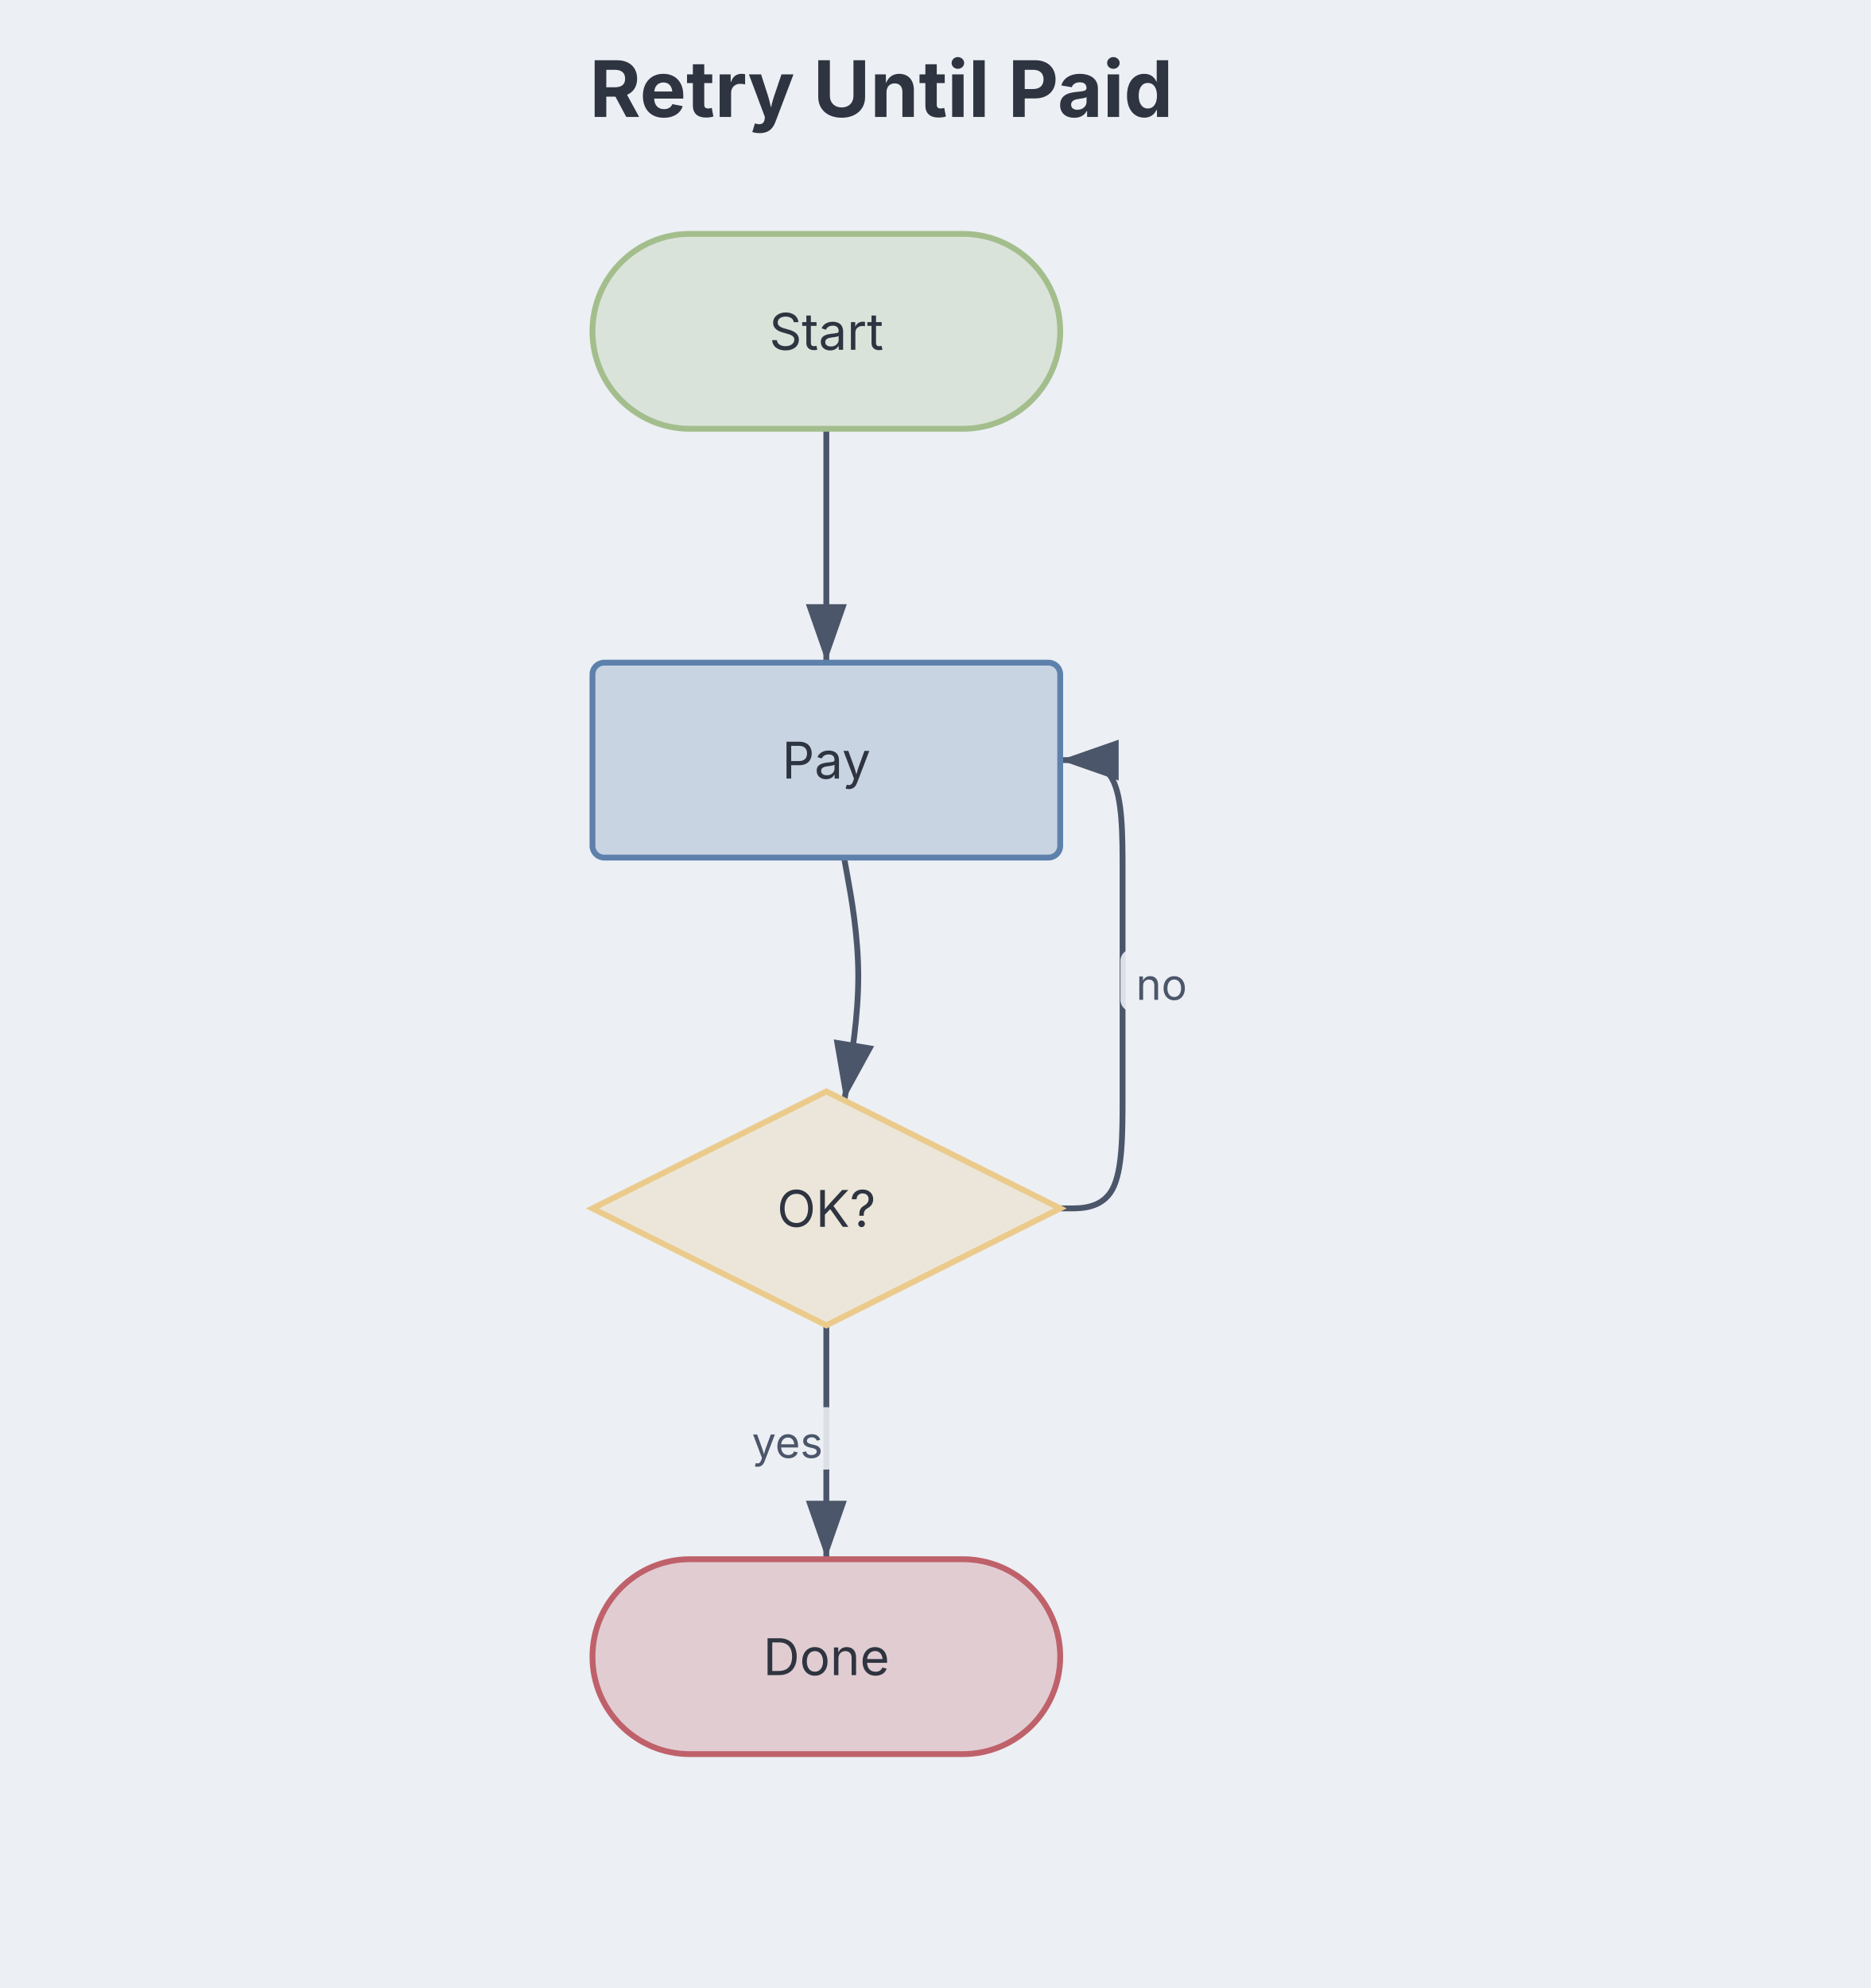
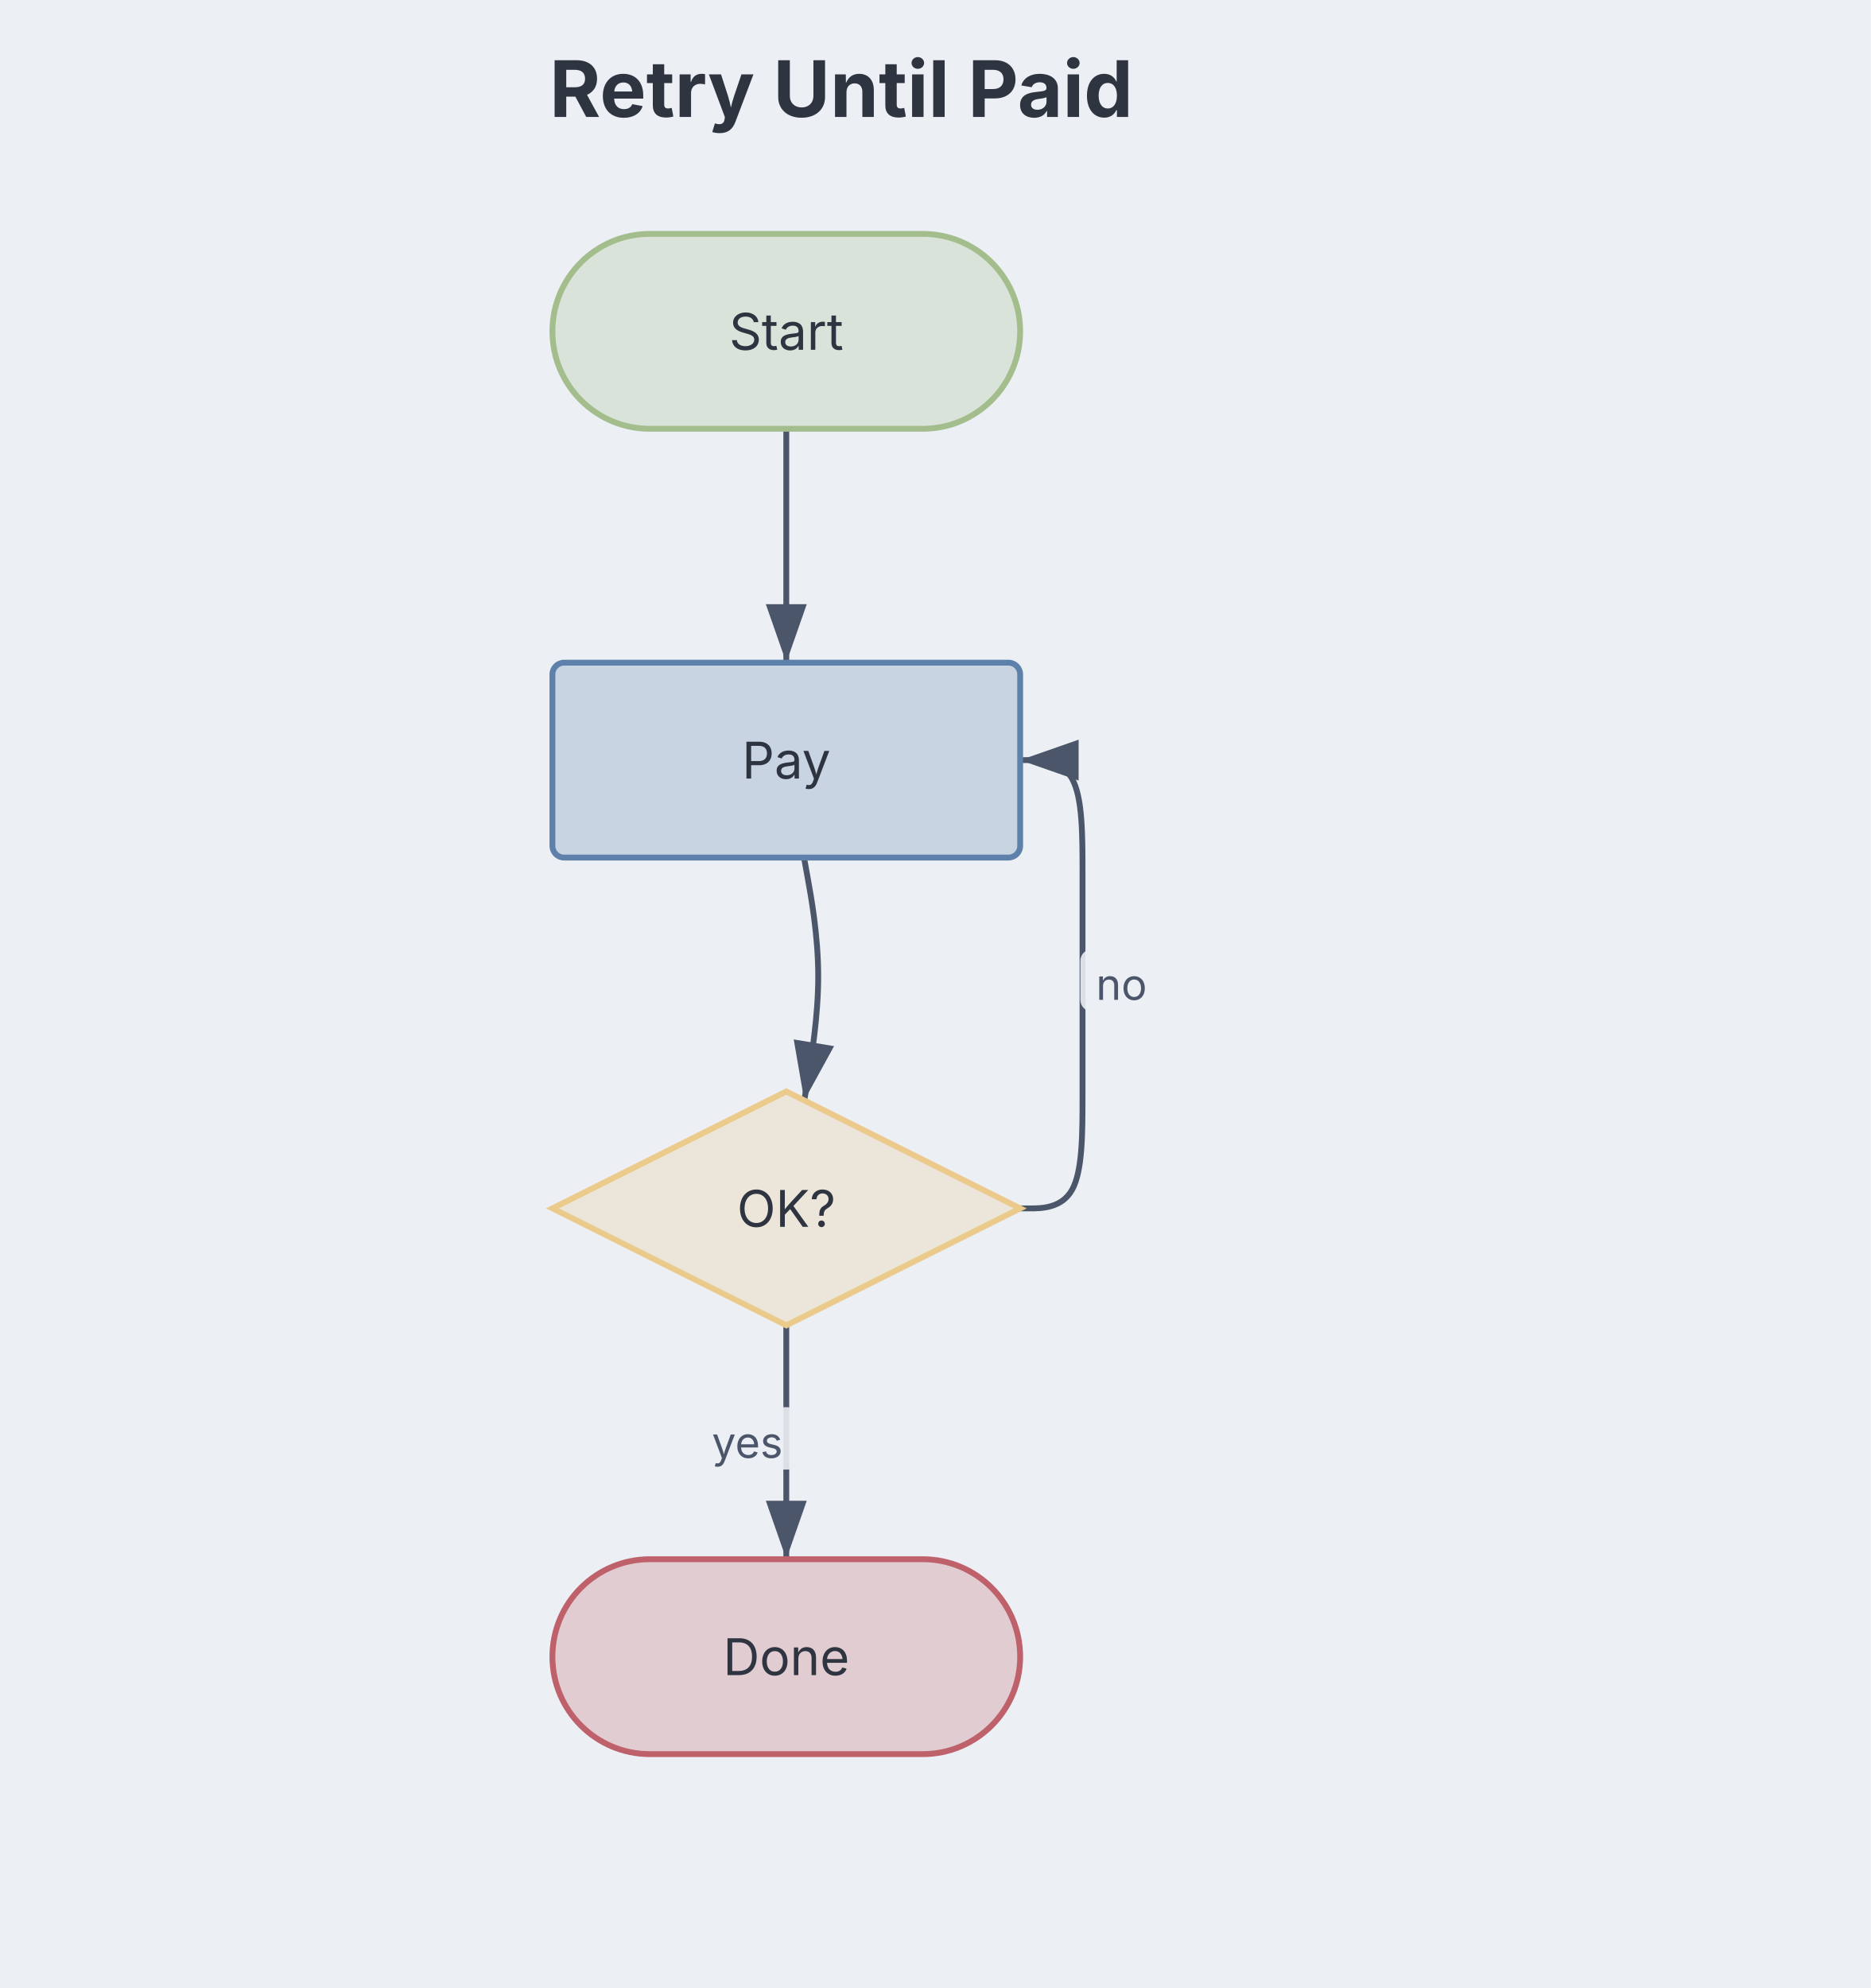
<svg xmlns="http://www.w3.org/2000/svg" aria-describedby="dgmo-desc-2dc70056" role="img" aria-label="Retry Until Paid — Flowchart diagram" width="480" height="510" viewBox="0 0 480 510" preserveAspectRatio="xMidYMin meet" style="font-family: Inter, system-ui, Avenir, Helvetica, Arial, sans-serif; background: rgb(236, 239, 244);">
  <style>.fc-node:hover{filter:saturate(1.4) brightness(1.06)}.fc-node{transition:filter .12s ease, opacity .12s ease}@media (hover:hover){svg:has(.fc-node[data-node-id="terminal:start"]:hover) .fc-edge-group:not([data-source="terminal:start"]):not([data-target="terminal:start"]){opacity:0.4}svg:has(.fc-node[data-node-id="process:pay"]:hover) .fc-edge-group:not([data-source="process:pay"]):not([data-target="process:pay"]){opacity:0.4}svg:has(.fc-node[data-node-id="decision:ok?"]:hover) .fc-edge-group:not([data-source="decision:ok?"]):not([data-target="decision:ok?"]){opacity:0.4}svg:has(.fc-node[data-node-id="terminal:done"]:hover) .fc-edge-group:not([data-source="terminal:done"]):not([data-target="terminal:done"]){opacity:0.4}}</style>
  <rect class="dgmo-canvas-bg" x="0" y="0" width="480" height="510" fill="#eceff4" />
  <defs>
    <marker id="fc-arrow" viewBox="0 0 10 7" refX="10" refY="3.5" markerWidth="10" markerHeight="7" orient="auto">
      <polygon points="0,0 10,3.5 0,7" fill="#4c566a" />
    </marker>
  </defs>
-   <text class="chart-title" x="151.25" y="30" text-anchor="start" fill="#2e3440" font-size="20" font-weight="bold" style="cursor: default;" data-line-number="1">Retry Until Paid</text>
-   <g transform="translate(152, 60) scale(1)">
+   <text class="chart-title" x="140.975" y="30" text-anchor="start" fill="#2e3440" font-size="20" font-weight="bold" style="cursor: default;" data-line-number="1">Retry Until Paid</text>
+   <g transform="translate(141.7248, 60) scale(1)">
    <g class="fc-edge-group" data-line-number="3" data-source="terminal:start" data-target="process:pay">
      <path d="M60,50L60,55C60,60,60,70,60,80C60,90,60,100,60,105L60,110" fill="none" stroke="#4c566a" stroke-width="1.5" marker-end="url(#fc-arrow)" class="fc-edge" />
    </g>
    <g class="fc-edge-group" data-line-number="3" data-source="process:pay" data-target="decision:ok?">
      <path d="M64.545,160L65.455,165C66.364,170,68.182,180,68.193,190.385C68.205,200.769,66.41,211.538,65.513,216.923L64.615,222.308" fill="none" stroke="#4c566a" stroke-width="1.5" marker-end="url(#fc-arrow)" class="fc-edge" />
    </g>
    <g class="fc-edge-group" data-line-number="4" data-source="decision:ok?" data-target="process:pay">
      <path d="M120,250L122.667,250C125.333,250,130.667,250,133.333,245.208C136,240.417,136,230.833,136,221.25C136,211.667,136,202.083,136,192.5C136,182.917,136,173.333,136,163.75C136,154.167,136,144.583,133.333,139.792C130.667,135,125.333,135,122.667,135L120,135" fill="none" stroke="#4c566a" stroke-width="1.5" marker-end="url(#fc-arrow)" class="fc-edge" />
      <rect x="135.45" y="183.5" width="21.101" height="16" rx="3" fill="#eceff4" opacity="0.9" class="fc-edge-label-bg" />
      <text x="146" y="196.5" text-anchor="middle" fill="#4c566a" font-size="11" class="fc-edge-label">no</text>
    </g>
    <g class="fc-edge-group" data-line-number="5" data-source="decision:ok?" data-target="terminal:done">
      <path d="M60,280L60,285C60,290,60,300,60,310C60,320,60,330,60,335L60,340" fill="none" stroke="#4c566a" stroke-width="1.5" marker-end="url(#fc-arrow)" class="fc-edge" />
      <rect x="36.799" y="301" width="26.403" height="16" rx="3" fill="#eceff4" opacity="0.9" class="fc-edge-label-bg" />
      <text x="50" y="314" text-anchor="middle" fill="#4c566a" font-size="11" class="fc-edge-label">yes</text>
    </g>
    <g transform="translate(60, 25)" class="fc-node" data-line-number="3" data-node-id="terminal:start">
      <rect x="-60" y="-25" width="120" height="50" rx="25" ry="25" fill="#dae3da" stroke="#a3be8c" stroke-width="1.5" />
      <text x="0" y="0" text-anchor="middle" dominant-baseline="central" fill="#2e3440" font-size="13">Start</text>
    </g>
    <g transform="translate(60, 135)" class="fc-node" data-line-number="3" data-node-id="process:pay">
      <rect x="-60" y="-25" width="120" height="50" rx="3" ry="3" fill="#c9d4e2" stroke="#5e81ac" stroke-width="1.5" />
      <text x="0" y="0" text-anchor="middle" dominant-baseline="central" fill="#2e3440" font-size="13">Pay</text>
    </g>
    <g transform="translate(60, 250)" class="fc-node" data-line-number="3" data-node-id="decision:ok?">
      <polygon points="0,-30 60,0 0,30 -60,0" fill="#ece6da" stroke="#ebcb8b" stroke-width="1.5" />
      <text x="0" y="0" text-anchor="middle" dominant-baseline="central" fill="#2e3440" font-size="13">OK?</text>
    </g>
    <g transform="translate(60, 365)" class="fc-node" data-line-number="5" data-node-id="terminal:done">
      <rect x="-60" y="-25" width="120" height="50" rx="25" ry="25" fill="#e1ccd2" stroke="#bf616a" stroke-width="1.5" />
      <text x="0" y="0" text-anchor="middle" dominant-baseline="central" fill="#2e3440" font-size="13">Done</text>
    </g>
  </g>
</svg>
